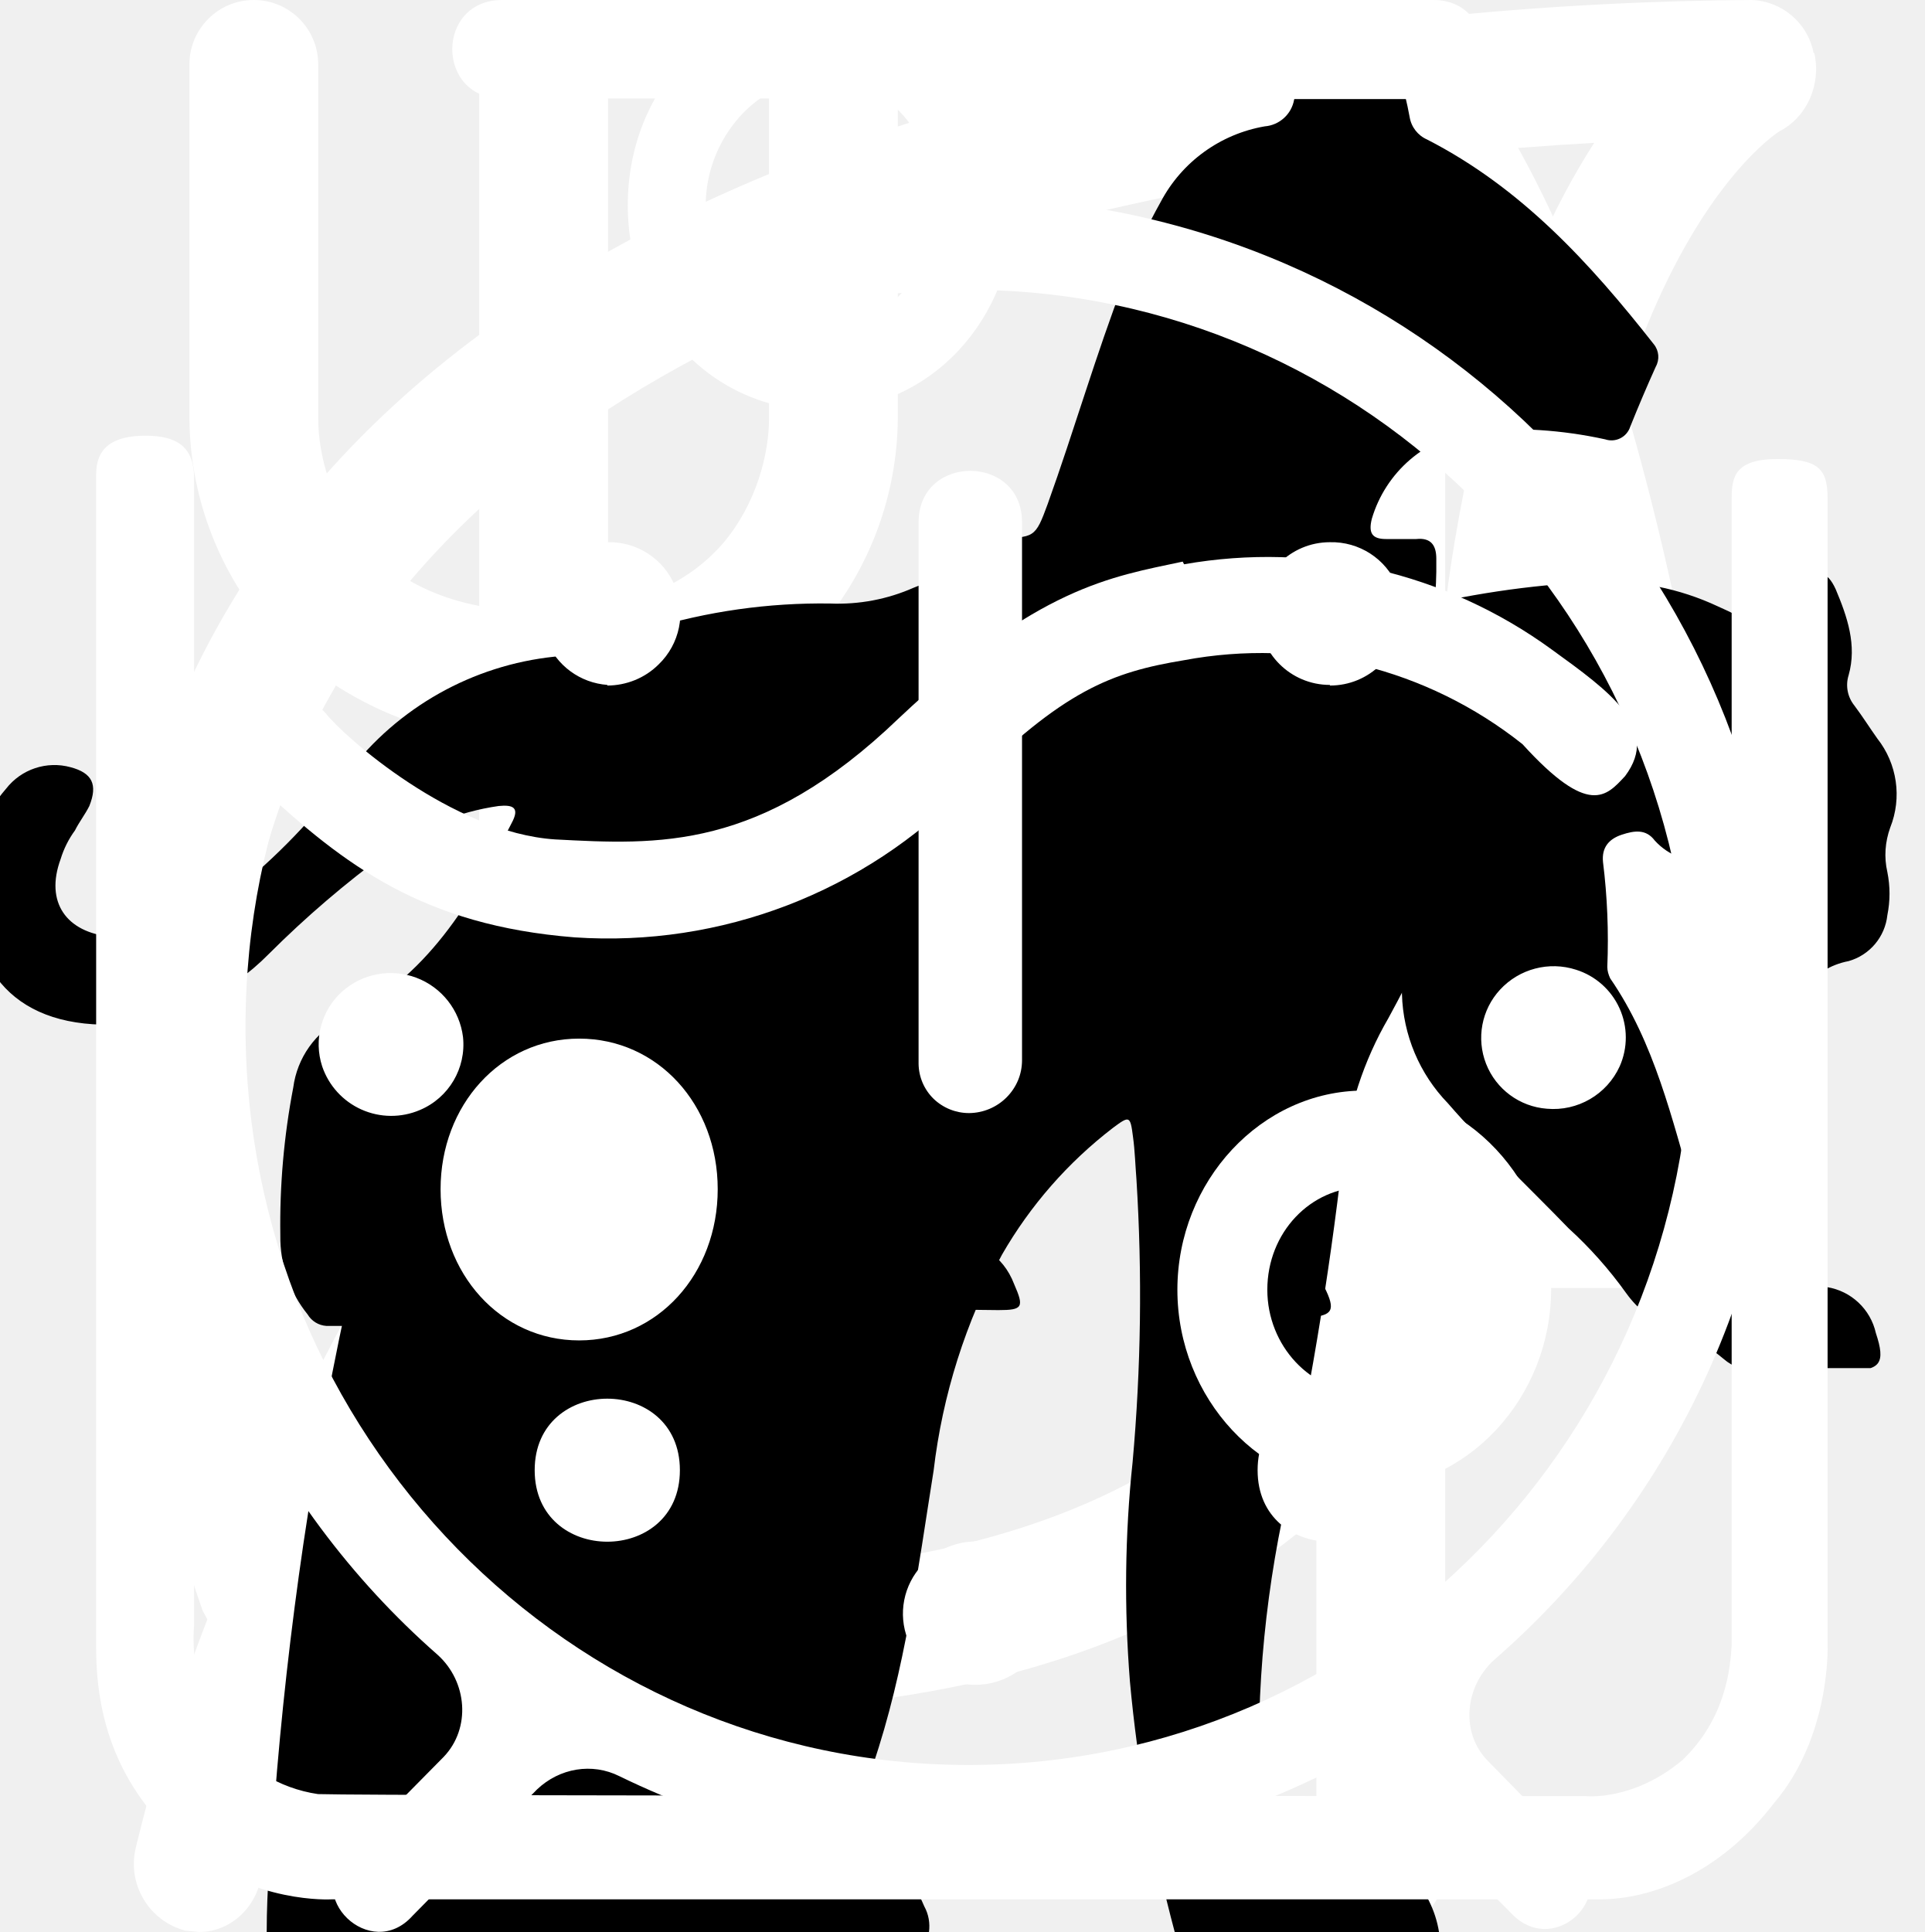
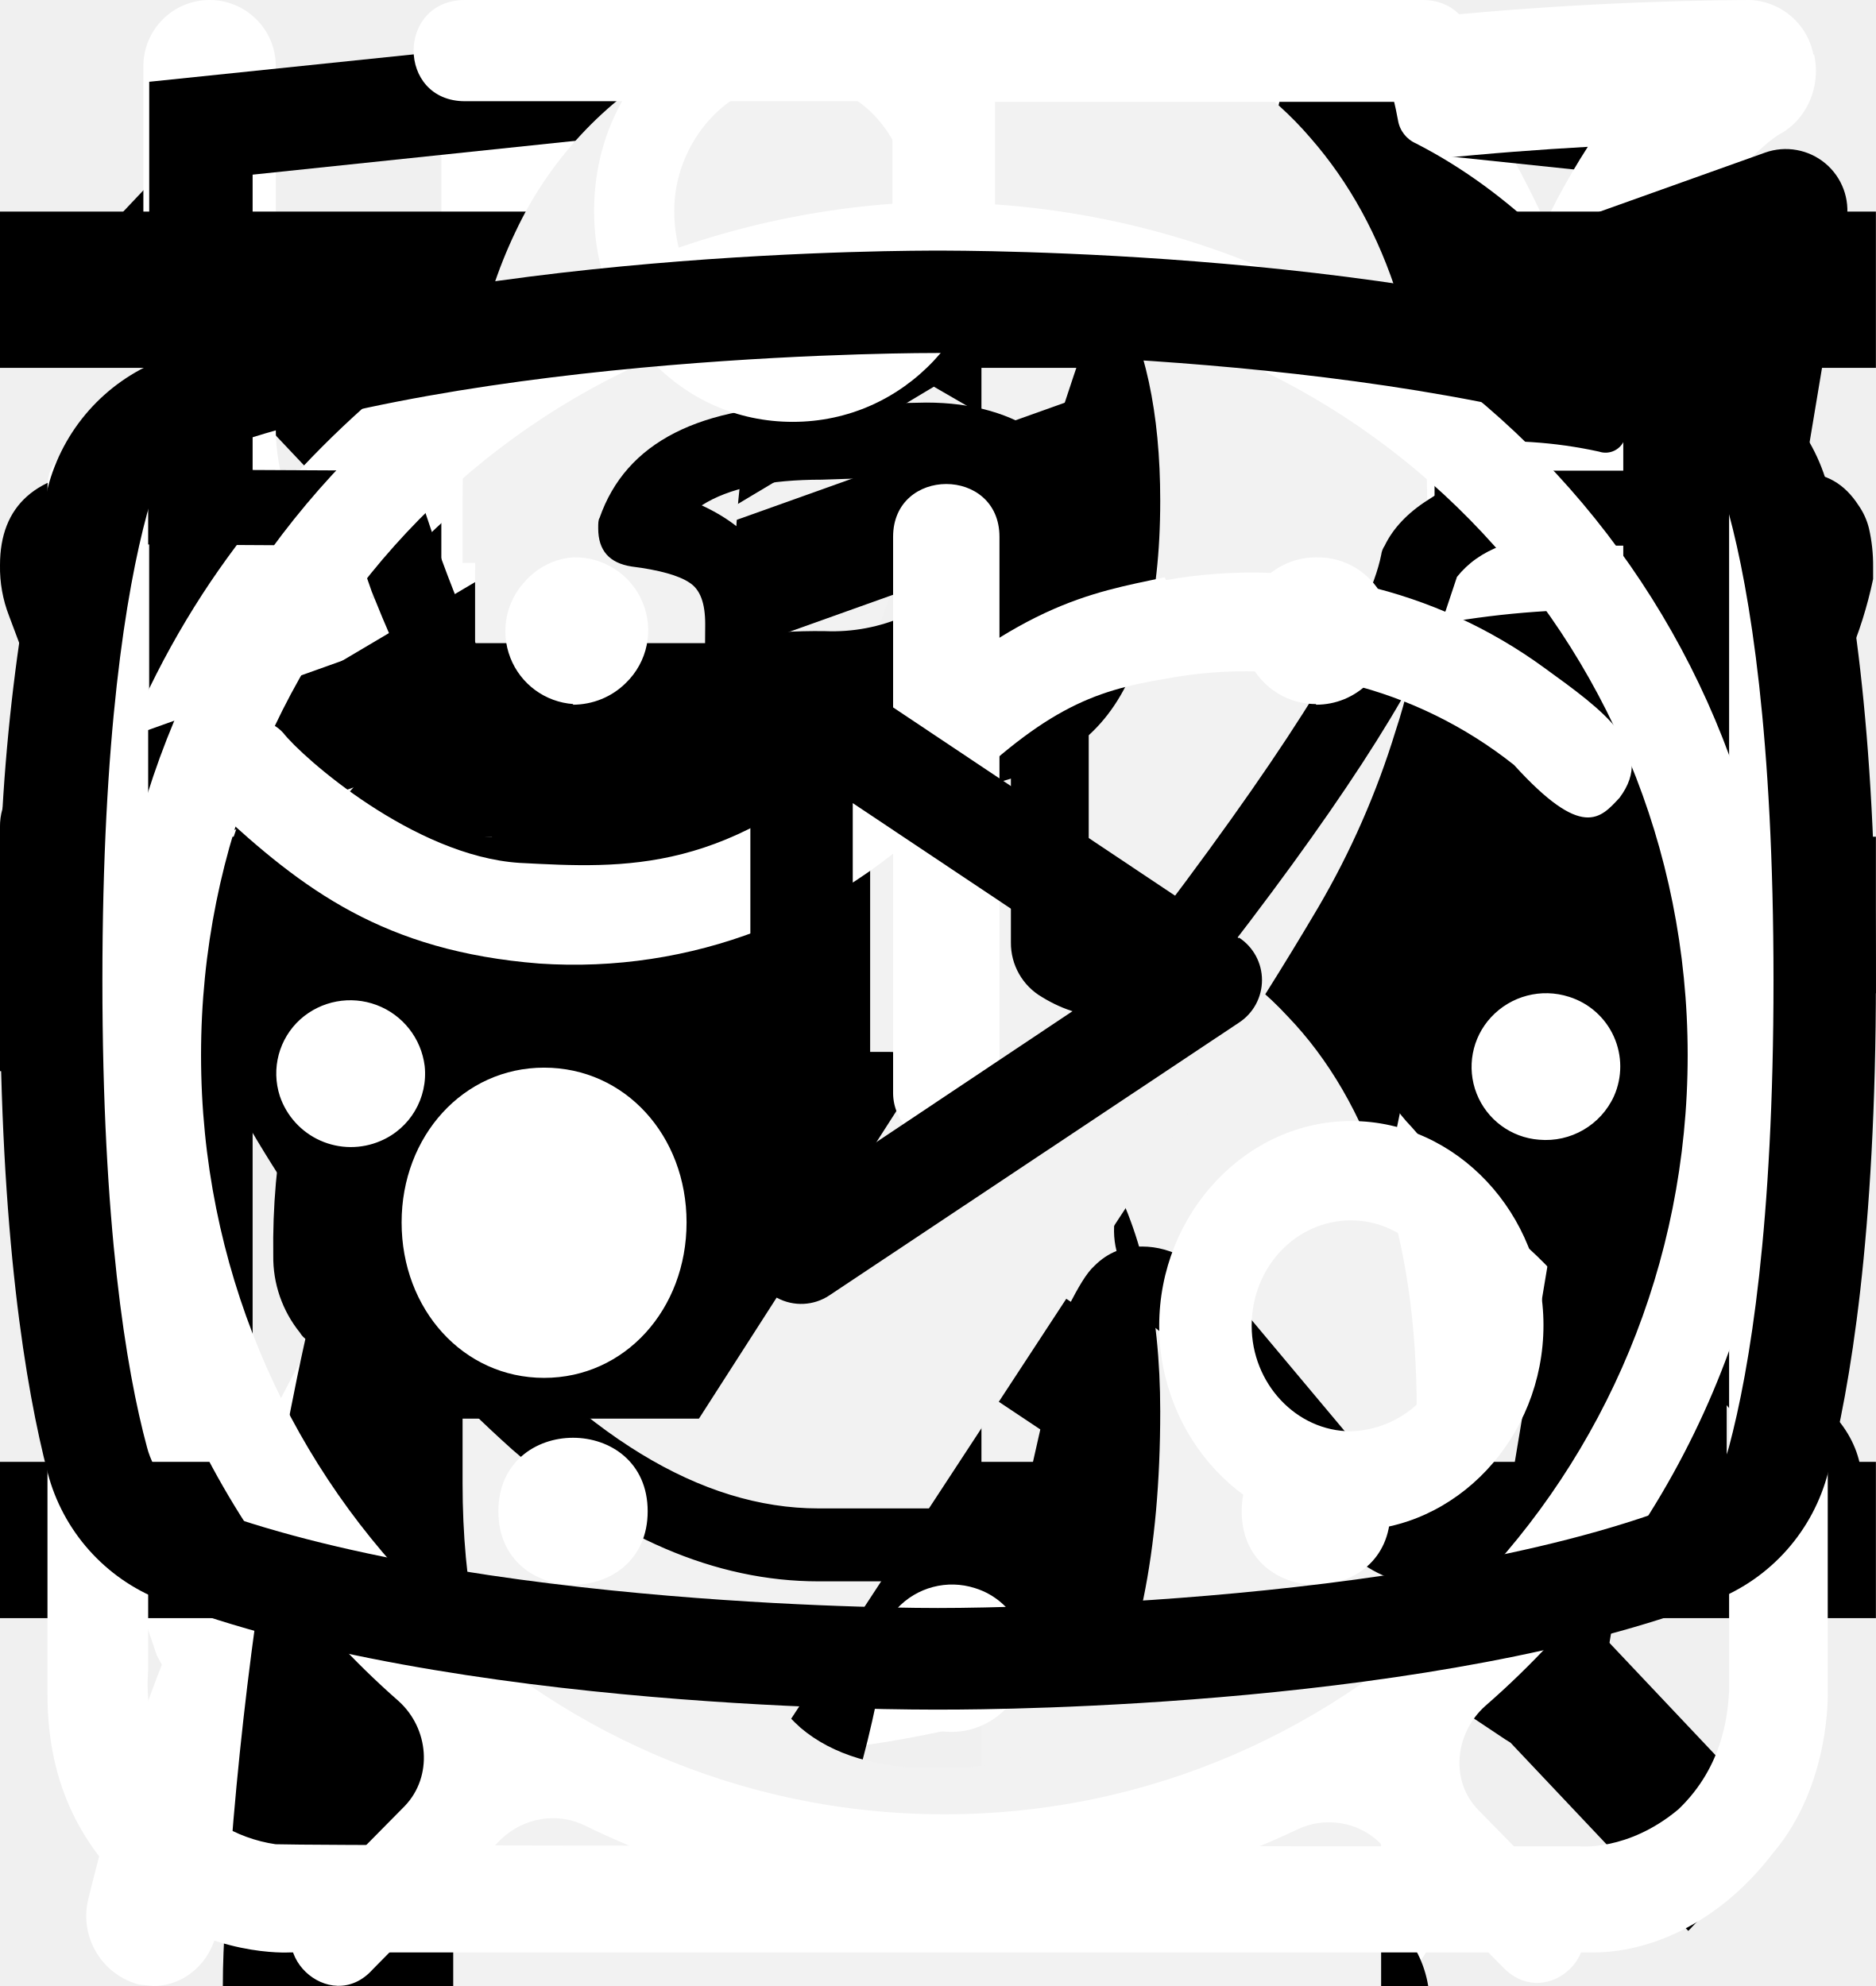
<svg xmlns="http://www.w3.org/2000/svg">
  <style>:root svg:not(:target){display:none}</style>
+   <svg viewBox="0 0 24 12" fill="none" id="arrow">
+     <path stroke="#000" stroke-width="2" d="M0 6h18" />
+     <path d="m24 6-6.75 5.2v-10.4l6.75 5.2Z" fill="#000" />
+   </svg>
+   <svg viewBox="0 0 20 20" fill="none" id="close-menu">
+     <path transform="matrix(.68659 -.72705 .68659 .72705 2.002 20)" stroke="#000" stroke-width="1.5" d="M0-.75h24.76" />
+     <path transform="matrix(.68659 .72705 -.68659 .72705 1 2)" stroke="#000" stroke-width="1.5" d="M0-.75h24.76" />
+   </svg>
  <svg viewBox="0 0 26 30" fill="none" id="cutlery">
    <path fill-rule="evenodd" clip-rule="evenodd" d="M19.12.08a1 1 0 0 1 1.09.21c.9.91 2.1 2.88 3.06 5.92a42.6 42.6 0 0 1 1.73 12.79 1 1 0 0 1-1 1h-3.5v9a1 1 0 1 1-2 0v-28a1 1 0 0 1 .62-.92Zm1.38 17.92h2.5a39.62 39.62 0 0 0-1.64-11.19 22.4 22.4 0 0 0-.86-2.3v13.49Zm-14-18a1 1 0 0 1 1 1v28a1 1 0 1 1-2 0v-28a1 1 0 0 1 1-1Z" fill="#fff" />
    <path fill-rule="evenodd" clip-rule="evenodd" d="M2 0a1 1 0 0 1 1 1v5.5c0 .56.2 1.32.7 1.92.48.56 1.31 1.08 2.8 1.08a1 1 0 1 1 0 2 5.41 5.41 0 0 1-4.33-1.8 5.07 5.07 0 0 1-1.17-3.2v-5.5a1 1 0 0 1 1-1Z" fill="#fff" />
    <path fill-rule="evenodd" clip-rule="evenodd" d="M11 0a1 1 0 0 0-1 1v5.5c0 .56-.2 1.32-.7 1.92-.48.56-1.31 1.08-2.8 1.08a1 1 0 0 0 0 2 5.4 5.4 0 0 0 4.33-1.8 5.07 5.07 0 0 0 1.17-3.2v-5.5a1 1 0 0 0-1-1Z" fill="#fff" />
  </svg>
+   <svg viewBox="0 0 121 227" fill="none" id="four">
+     <path d="M66.32 227v-60.76h-65.8v-31.36l59.08-134.68h35.28v139.44h25.48v26.6h-25.48v60.76h-28.56Zm-36.96-87.36h36.96v-103.04l-36.96 103.04Z" fill="#F2F2F2" />
+   </svg>
+   <svg viewBox="0 0 27 34" fill="none" id="html-academy">
+     <path d="m13.64.02-.14-.02-13.5 1.4v24.61l13.5 7.99 13.5-7.99v-24.6l-13.36-1.4Zm11.6 25-11.74 6.94-11.73-6.94v-10.1l11.68 6.93.02 1.25-8.02-4.75v1.23l8.04 4.8.02 1.3-8.05-4.76v1.22l8.04 4.81 8.12-4.83v-5.21l3.62-2.15v10.26Zm0-11.57-3.23 1.88-1.48.88-7.06-4.19-.01 1.23 6.04 3.57-.06.03-.13.07-.86.5-4.98-2.95-.01 1.22 3.93 2.33-.93.61-.02.01-2.97-1.74-.01 1.23 1.94 1.13-1.98 1.19-11.62-6.87 11.63-6.96 11.8 6.83Zm0-1.22-11.8-6.92-11.67 6.91v-9.23l11.73-1.23 11.73 1.23v9.24Z" fill="currentColor" />
+   </svg>
  <svg viewBox="0 0 25 28" fill="none" id="leaf">
    <path d="M24.84.77a.95.95 0 0 0-.9-.77h-.01c-4.94.03-16.95.92-21.8 8.38-2.51 3.88-2.73 8.91-.64 14.96l.07.13a25.93 25.93 0 0 0-1.04 3.32 1 1 0 0 0 .72 1.19l.2.02c.43 0 .81-.32.9-.79.03-.1 2.42-10.37 10.86-16.38.43-.3.55-.93.26-1.38a.9.9 0 0 0-1.3-.28c-4.79 3.4-7.74 8-9.47 11.65-1.24-4.57-.92-8.37.99-11.3 3.74-5.76 12.62-7.15 17.98-7.45-1.16 1.8-2.41 5.1-2.41 10.93 0 3.12-.83 5.52-2.47 7.14-2.62 2.6-6.88 2.83-10 2.58-.51-.04-.96.38-1 .93-.04.55.35 1.03.86 1.07.63.05 1.3.08 1.99.08 3.17 0 6.86-.66 9.42-3.2 2.04-2 3.07-4.9 3.07-8.6 0-9.1 3.22-11.1 3.23-11.1.4-.21.6-.68.5-1.13Z" fill="#fff" />
+   </svg>
+   <svg viewBox="0 0 70 227" fill="none" id="one">
+     <path d="M39.97 227v-187.6c-.19.19-2.33.75-6.44 1.68-3.92.93-8.4 1.87-13.44 2.8-5.04.93-9.52 1.77-13.44 2.52s-5.97 1.12-6.16 1.12v-22.68c3.17-.75 6.81-1.77 10.92-3.08 4.3-1.3 8.59-2.9 12.88-4.76a63.87 63.87 0 0 0 12.6-7 43.3 43.3 0 0 0 10.36-9.8h22.68v226.8h-29.96Z" fill="#F2F2F2" />
+   </svg>
+   <svg viewBox="0 0 24 24" fill="none" id="open-menu">
+     <path stroke="#000" stroke-width="2" d="M0 3h24m-24 8h24m-24 8h24" />
+   </svg>
+   <svg viewBox="0 0 68 29" fill="none" id="pro">
+     <path d="M61.56 2.88a7.6 7.6 0 0 1 2.25-2.3c.5-.35.8-.35 1.1.3.4.95.75 1.95.45 3a1.14 1.14 0 0 0 .2 1.05c.3.4.55.8.8 1.15a3.13 3.13 0 0 1 .45 3.1c-.18.5-.22 1.03-.1 1.55.1.5.1 1 0 1.5a1.87 1.87 0 0 1-1.35 1.6 2.6 2.6 0 0 0-1.6 1 .53.53 0 0 1-.45.25c-.6.1-2.1-1.25-2.1-1.85v-.3c.05-1.8-.05-1.95-1.7-2.7a2.2 2.2 0 0 1-.9-.6c-.3-.4-.7-.35-1.15-.2-.45.15-.7.45-.65.95.15 1.2.2 2.43.15 3.65 0 .14.04.27.1.4 1.55 2.25 2.15 4.9 2.9 7.45.6 1.95 1.7 3 3.7 3.15.32.02.64.07.95.15a2.08 2.08 0 0 1 1.7 1.6c.35 1.05.15 1.3-.9 1.3h-3.25c-.42.02-.83-.12-1.15-.4a5.86 5.86 0 0 0-1.7-1 3.63 3.63 0 0 1-1.7-1.3 14.3 14.3 0 0 0-2-2.25c-1.4-1.45-2.9-2.85-4.2-4.35a5.69 5.69 0 0 1-1.6-3.8c0-.45-.1-.65-.6-.45a.96.96 0 0 1-.5.15c-1.4 0-2.1.85-2.6 2.1-.45 1.05-1.05 2.05-1.6 3.1a5.2 5.2 0 0 0-.5 2.1c0 1.2.3 1.6 1.4 2 .7.25 1.35.5 1.7 1.2.4.8.3 1-.55 1.05h-3.4a.94.94 0 0 1-.95-.55l-.9-1.5a3.02 3.02 0 0 1-.35-2.7c.22-.87.23-1.78.05-2.65a4.21 4.21 0 0 1 .85-3.5c.3-.35.3-.5-.2-.6a25.03 25.03 0 0 1-5.95-2.1c-1.6-.6-1.9-.5-2.35 1.15-.4 1.4-.8 2.8-1.1 4.25-.35 1.6.05 3.1.55 4.6.2.6.8.55 1.25.7 1 .3 1.85.7 2.25 1.75.35.8.3.9-.55.9-.85 0-1.7-.05-2.6 0-.76.01-1.5-.23-2.1-.7-2.4-1.6-3.1-4.05-3.3-6.7-.1-1.65-1-2.95-2.05-4.2-.2-.25-.4-.35-.7-.15-1.07.59-2.2 1.1-3.35 1.5a13.36 13.36 0 0 0-6.1 4.4 5.32 5.32 0 0 0-1.1 2.55c-.15.9.1 1.3 1 1.55s1.35.75 1.45 1.7c.05.4-.1.6-.5.6h-4.05a.82.82 0 0 1-.65-.4 4.28 4.28 0 0 1-.95-2.75 25.3 25.3 0 0 1 .45-5.15 3.15 3.15 0 0 1 1.7-2.4c2.95-1.4 4.5-4.05 5.9-6.8.3-.55.05-.65-.45-.6-1.4.2-2.73.74-3.85 1.6a35.32 35.32 0 0 0-4.15 3.55 8.33 8.33 0 0 1-5.15 2.45c-3.65.2-5.35-1.85-5.2-5.15.03-1.13.46-2.2 1.2-3.05a2.12 2.12 0 0 1 2.25-.75c.75.2.95.6.65 1.35-.15.3-.35.55-.5.85-.22.3-.39.64-.5 1-.55 1.5.2 2.55 1.75 2.7 1.65.15 3-.55 4.25-1.55 1.5-1.2 2.85-2.6 4-4.15a10.4 10.4 0 0 1 7.2-4.05c1.15-.15 2.15-.65 3.25-.95a20.7 20.7 0 0 1 6.35-.9 6.5 6.5 0 0 0 2.9-.55c2.45-1 5-1 7.55-.5 2 .4 4 .9 5.95 1.4 1.16.21 2.35.18 3.5-.1 2.2-.56 4.44-.9 6.7-1a9.08 9.08 0 0 1 4.3.85c1 .45 1 .45.75 1.4Z" fill="#000" />
  </svg>
  <svg viewBox="0 0 67 28" fill="none" id="slim-2">
    <g clip-path="url(#slim-2_0)">
      <path d="M60.56 2.88a7.6 7.6 0 0 1 2.25-2.3c.5-.35.8-.35 1.1.3.4.95.75 1.95.45 3a1.14 1.14 0 0 0 .2 1.05c.3.4.55.8.8 1.15a3.13 3.13 0 0 1 .45 3.1c-.18.5-.22 1.03-.1 1.55.1.5.1 1 0 1.5a1.87 1.87 0 0 1-1.35 1.6 2.6 2.6 0 0 0-1.6 1 .53.53 0 0 1-.45.25c-.6.1-2.1-1.25-2.1-1.85v-.3c.05-1.8-.05-1.95-1.7-2.7a2.2 2.2 0 0 1-.9-.6c-.3-.4-.7-.35-1.15-.2-.45.15-.7.45-.65.95.15 1.2.2 2.43.15 3.65 0 .14.04.27.1.4 1.55 2.25 2.15 4.9 2.9 7.45.6 1.95 1.7 3 3.7 3.15.32.02.64.07.95.15a2.08 2.08 0 0 1 1.7 1.6c.35 1.05.15 1.3-.9 1.3h-3.25c-.42.02-.83-.12-1.15-.4a5.86 5.86 0 0 0-1.7-1 3.63 3.63 0 0 1-1.7-1.3 14.3 14.3 0 0 0-2-2.25c-1.4-1.45-2.9-2.85-4.2-4.35a5.69 5.69 0 0 1-1.6-3.8c0-.45-.1-.65-.6-.45a.96.96 0 0 1-.5.15c-1.4 0-2.1.85-2.6 2.1-.45 1.05-1.05 2.05-1.6 3.1a5.2 5.2 0 0 0-.5 2.1c0 1.2.3 1.6 1.4 2 .7.25 1.35.5 1.7 1.2.4.8.3 1-.55 1.05h-3.4a.94.94 0 0 1-.95-.55l-.9-1.5a3.02 3.02 0 0 1-.35-2.7c.22-.87.23-1.78.05-2.65a4.21 4.21 0 0 1 .85-3.5c.3-.35.3-.5-.2-.6a25.03 25.03 0 0 1-5.95-2.1c-1.6-.6-1.9-.5-2.35 1.15-.4 1.4-.8 2.8-1.1 4.25-.35 1.6.05 3.1.55 4.6.2.6.8.55 1.25.7 1 .3 1.85.7 2.25 1.75.35.8.3.9-.55.9-.85 0-1.7-.05-2.6 0-.76.01-1.5-.23-2.1-.7-2.4-1.6-3.1-4.05-3.3-6.7-.1-1.65-1-2.95-2.05-4.2-.2-.25-.4-.35-.7-.15-1.07.59-2.2 1.1-3.35 1.5a13.36 13.36 0 0 0-6.1 4.4 5.32 5.32 0 0 0-1.1 2.55c-.15.9.1 1.3 1 1.55s1.35.75 1.45 1.7c.05.4-.1.6-.5.6h-4.05a.82.82 0 0 1-.65-.4 4.28 4.28 0 0 1-.95-2.75 25.3 25.3 0 0 1 .45-5.15 3.15 3.15 0 0 1 1.7-2.4c2.95-1.4 4.5-4.05 5.9-6.8.3-.55.05-.65-.45-.6-1.4.2-2.73.74-3.85 1.6a35.31 35.31 0 0 0-4.15 3.55 8.33 8.33 0 0 1-5.15 2.45c-3.65.2-5.35-1.85-5.2-5.15.03-1.13.46-2.2 1.2-3.05a2.13 2.13 0 0 1 2.25-.75c.75.2.95.6.65 1.35-.15.3-.35.55-.5.85-.22.3-.39.64-.5 1-.55 1.5.2 2.55 1.75 2.7 1.65.15 3-.55 4.25-1.55 1.5-1.2 2.85-2.6 4-4.15a10.4 10.4 0 0 1 7.2-4.05c1.15-.15 2.15-.65 3.25-.95a20.7 20.7 0 0 1 6.35-.9 6.5 6.5 0 0 0 2.9-.55c2.45-1 5-1 7.55-.5 2 .4 4 .9 5.95 1.4 1.16.21 2.35.18 3.5-.1 2.2-.56 4.44-.9 6.7-1a9.08 9.08 0 0 1 4.3.85c1 .45 1 .45.75 1.4Z" fill="#000" />
    </g>
    <defs>
      <clipPath id="slim-2_0">
        <path fill="#fff" d="M0 0h67v28h-67z" />
      </clipPath>
    </defs>
  </svg>
  <svg viewBox="0 0 36 50" fill="none" id="slim">
    <path d="M28.2 0h-.2c-.32.19-.59.47-.74.82a8.03 8.03 0 0 0-.67 1.76.84.84 0 0 1-.76.69 3.77 3.77 0 0 0-2.69 1.95c-.37.66-.69 1.35-.95 2.06-.73 1.9-1.29 3.85-1.98 5.77-.32.87-.34.87-1.32.87-1.16 0-1.08-.18-1.1 1.1 0 .41.13.62.56.6.13 0 .33-.07.39.1.05.18-.13.26-.23.36a4.63 4.63 0 0 1-2.23 1.26c-.97.26-1.97.47-2.92.79-2.45.82-4.7 1.96-6.46 3.9a14.44 14.44 0 0 0-2.44 4.04c-1.89 4.46-2.8 9.15-3.51 13.88a97.06 97.06 0 0 0-.75 6.7c-.1 1.1-.2 2.23-.2 3.35h17.14c.03-.23-.01-.46-.12-.66a2.58 2.58 0 0 0-1.97-1.58c-.36-.08-.4-.2-.18-.48.36-.48.64-1.02.82-1.6.84-2.47 1.16-5.06 1.57-7.62.23-1.96.83-3.85 1.77-5.59a11.13 11.13 0 0 1 2.87-3.28c.43-.32.45-.32.52.23.05.36.06.74.09 1.11a48.2 48.2 0 0 1-.1 7.31c-.2 1.88-.22 3.78-.07 5.67.2 2.2.59 4.36 1.16 6.49h6.84a2.8 2.8 0 0 0-2.18-2.29c-.64-.1-1.3-.07-1.93.1-.31.08-.44 0-.46-.33-.22-2.73-.04-5.47.51-8.16a91.8 91.8 0 0 0 1.57-9.37c.14-1.27.54-2.5 1.18-3.6.6-1.1 1.14-2.23 1.74-3.33a3.03 3.03 0 0 0 .22-2.67c-.14-.37-.27-.74-.44-1.1-.52-1-1.03-2-1.5-3-.26-.52-.2-.59.36-.6.84 0 .84 0 .86-.85v-.34c0-.35-.14-.55-.52-.51h-.78c-.36 0-.46-.15-.37-.52a3.22 3.22 0 0 1 2.64-2.28 11.3 11.3 0 0 1 3.4.22.51.51 0 0 0 .65-.33 40 40 0 0 1 .66-1.55.52.52 0 0 0-.05-.58c-1.65-2.1-3.43-4.05-5.87-5.3a.77.77 0 0 1-.45-.58 9.8 9.8 0 0 0-.65-2.14 1.8 1.8 0 0 0-.73-.89Z" fill="#000" />
  </svg>
+   <svg viewBox="0 0 20 18" fill="none" id="tg">
+     <path fill-rule="evenodd" clip-rule="evenodd" d="M19.461 0.153C19.639 0.302 19.726 0.535 19.687 0.764L17.061 16.521C17.024 16.741 16.879 16.927 16.674 17.016C16.47 17.105 16.235 17.083 16.049 16.96L8.171 11.707C8.018 11.605 7.914 11.444 7.886 11.262C7.858 11.08 7.907 10.895 8.022 10.751L10.633 7.488L6.273 10.394C6.077 10.525 5.826 10.541 5.615 10.435L0.363 7.809C0.128 7.692 -0.015 7.445 0.001 7.182C0.017 6.92 0.188 6.692 0.436 6.604L18.819 0.038C19.038 -0.04 19.282 0.004 19.461 0.153ZM2.326 7.323L5.862 9.09L13.423 4.05C13.693 3.87 14.053 3.913 14.271 4.152C14.49 4.391 14.502 4.753 14.3 5.006L9.495 11.012L15.933 15.304L18.208 1.651L2.326 7.323Z" fill="currentColor" />
+   </svg>
+   <svg viewBox="0 0 112 232" fill="none" id="three">
+     <path d="M55.92 231.52c-12.32 0-22.59-2.33-30.8-7a44.06 44.06 0 0 1-18.48-20.16c-4.1-8.77-6.16-19.13-6.16-31.08v-7.56h29.68v5.04a88.2 88.2 0 0 0 2.24 18.2c1.5 5.41 4.01 9.7 7.56 12.88 3.73 3.17 9.05 4.76 15.96 4.76 7.28 0 12.79-1.68 16.52-5.04 3.73-3.55 6.25-8.5 7.56-14.84 1.3-6.35 1.96-13.63 1.96-21.84 0-11.95-2.24-21.65-6.72-29.12-4.3-7.65-11.95-11.85-22.96-12.6a7.27 7.27 0 0 0-2.24-.28h-1.96v-29.96h3.92c10.64-.37 18.3-3.17 22.96-8.4 4.67-5.23 7-13.9 7-26.04 0-10.27-1.77-18.48-5.32-24.64-3.36-6.16-10.17-9.24-20.44-9.24-10.27 0-17.08 3.45-20.44 10.36-3.36 6.72-5.23 15.4-5.6 26.04v4.76h-29.68v-7.56c0-12.13 2.05-22.5 6.16-31.08a44.32 44.32 0 0 1 18.48-19.88c8.4-4.67 18.76-7 31.08-7 12.5 0 22.87 2.33 31.08 7a44.05 44.05 0 0 1 18.48 20.16c4.1 8.59 6.16 18.95 6.16 31.08 0 13.63-2.98 24.55-8.96 32.76-5.79 8.21-13.63 13.81-23.52 16.8 6.9 2.05 12.7 5.6 17.36 10.64 4.86 5.04 8.59 11.48 11.2 19.32 2.61 7.65 3.92 16.61 3.92 26.88 0 13.44-1.86 25.2-5.6 35.28-3.73 9.9-9.7 17.64-17.92 23.24-8.21 5.41-19.04 8.12-32.48 8.12Z" fill="#F2F2F2" />
+   </svg>
+   <svg viewBox="0 0 113 229" fill="none" id="two">
+     <path d="M.62 229v-21.28l57.68-89.88c4.3-6.72 8.22-12.97 11.76-18.76a86.72 86.72 0 0 0 8.96-18.2c2.43-6.53 3.64-14 3.64-22.4 0-10.45-1.68-18.67-5.04-24.64-3.36-5.97-9.24-8.96-17.64-8.96-7.09 0-12.6 1.96-16.52 5.88s-6.62 9.05-8.12 15.4a89.09 89.09 0 0 0-2.24 20.44v7.56h-29.96v-7.84c0-13.63 1.78-25.3 5.32-35 3.74-9.9 9.62-17.55 17.64-22.96 8.22-5.41 19.04-8.12 32.48-8.12 18.3 0 31.92 5.23 40.88 15.68 8.97 10.27 13.45 24.55 13.45 42.84 0 9.7-1.22 18.2-3.64 25.48a95.62 95.62 0 0 1-8.96 20.44 412.22 412.22 0 0 1-12.33 19.6l-52.08 79.52h71.69v25.2h-106.97Z" fill="#F2F2F2" />
+   </svg>
+   <svg viewBox="0 0 27 17" fill="none" id="vk">
+     <path d="M0 2.34c0-.86.52-1.32 1.55-1.38l3.97.02c.26 0 .44.13.53.38.4 1.26.86 2.34 1.37 3.25.5.92 1.17 1.97 1.99 3.16.07.15.18.23.34.23.13 0 .22-.06.3-.18l.07-.28.03-4.35c0-.3-.07-.5-.23-.6-.15-.1-.43-.18-.83-.23-.32-.05-.48-.23-.48-.55 0-.07 0-.12.02-.15.38-1.09 1.44-1.63 3.2-1.63l1.5-.03c.67 0 1.23.16 1.67.48.44.32.67.82.67 1.5v5.72c.12.08.24.12.34.12.27 0 .5-.15.7-.45 1.95-2.58 3-4.31 3.17-5.18a.3.3 0 0 1 .05-.13c.12-.25.33-.47.61-.65.29-.19.53-.31.75-.38a.55.55 0 0 1 .24-.05h4.13l.26.03c.36 0 .63.16.83.47.07.1.12.21.15.33a2.4 2.4 0 0 1 .06.55v.18a6.11 6.11 0 0 1-.94 2.2 23.4 23.4 0 0 1-1.93 2.53c-.79.9-1.27 1.5-1.47 1.78a.93.93 0 0 0-.24.56c0 .13.07.28.21.45l3.9 4.63c.2.26.31.56.31.88 0 .38-.16.7-.48.95-.32.25-.7.4-1.14.43l-.46.02h-4.04c-.02 0-.06 0-.11.02a.86.86 0 0 1-.1.01c-.4 0-.76-.16-1.1-.48-.12-.13-.96-1.12-2.5-2.97a1.39 1.39 0 0 0-.38-.32 38.47 38.47 0 0 0-.53 2.24l-.08.42a1.4 1.4 0 0 1-1.12 1.06l-.37.02h-2.61c-1.48 0-2.95-.63-4.41-1.9a19.3 19.3 0 0 1-3.96-4.95 47.51 47.51 0 0 1-3.28-7.05 1.92 1.92 0 0 1-.13-.73Zm16.01 6.51c-.37 0-.7-.1-1.01-.29a.9.9 0 0 1-.45-.79v-5.78c0-.34-.1-.58-.27-.72-.18-.14-.49-.21-.93-.21l-1.52.05c-.76 0-1.34.12-1.73.37.78.36 1.17.93 1.17 1.71v4.43a1.5 1.5 0 0 1-.53 1.04 1.6 1.6 0 0 1-1.07.42c-.53 0-.94-.24-1.22-.73a26.16 26.16 0 0 1-3.1-5.63l-.23-.66-3.55-.02c-.23 0-.36.01-.38.03-.03.03-.04.1-.04.22 0 .15.01.3.05.48l.56 1.4c1.49 3.64 3.11 6.51 4.86 8.6 1.75 2.1 3.47 3.15 5.16 3.15h2.66c.1 0 .19-.03.24-.09.05-.06.1-.17.13-.34l.06-.25.5-2.21c.15-.3.27-.5.38-.6.2-.2.42-.28.69-.28.43 0 .86.24 1.3.73l2.27 2.71c.14.22.3.33.45.33h4.4c.53 0 .8-.13.8-.38a.47.47 0 0 0-.08-.25l-3.87-4.55c-.3-.35-.45-.73-.45-1.13 0-.4.14-.8.43-1.16.23-.34.68-.9 1.34-1.67.67-.78 1.25-1.51 1.75-2.19.5-.68.82-1.3.98-1.85l.08-.33a.37.37 0 0 1-.02-.16.54.54 0 0 0-.03-.19h-4.18c-.27.1-.48.25-.64.45l-.16.48c-.45 1.16-1.6 2.94-3.5 5.36-.36.33-.8.5-1.3.5Z" fill="currentColor" />
+   </svg>
  <svg viewBox="0 0 27 31" fill="none" id="watch">
    <path d="M6.12 0c-1.07 0-1.07 1.58 0 1.58h6.67v1.6a13.21 13.21 0 0 0-12.23 13.3c0 4.02 1.75 7.64 4.52 10.07.48.43.54 1.18.1 1.64l-1.53 1.55c-.75.69.36 1.75 1.03 1l2-2.03c.36-.34.88-.43 1.32-.21a12.79 12.79 0 0 0 11.1.06c.43-.21.96-.13 1.3.21l1.95 1.97c.68.64 1.66-.31 1.04-1l-1.45-1.48c-.45-.45-.38-1.2.1-1.63a13.47 13.47 0 0 0 4.62-10.16 13.2 13.2 0 0 0-12.27-13.28v-1.6h6.67c1.06 0 1.06-1.59 0-1.59h-14.94Zm-4.12 16.47c0-6.53 5.2-11.82 11.6-11.82 6.41 0 11.6 5.3 11.6 11.82 0 6.55-5.19 11.85-11.6 11.85-6.4 0-11.6-5.3-11.6-11.85Zm10.8-8.09c0-1.1 1.66-1.1 1.66 0v8.63c0 .23-.09.44-.25.6a.86.86 0 0 1-.6.25.82.82 0 0 1-.57-.23.8.8 0 0 1-.24-.56v-8.69Zm-5 2.62c.31 0 .61-.12.83-.34a1.14 1.14 0 0 0-.82-1.96c-.3.02-.56.16-.75.37a1.14 1.14 0 0 0 .75 1.92Zm11.6 0c.31 0 .6-.12.82-.34a1.14 1.14 0 0 0-.82-1.96 1.14 1.14 0 0 0 0 2.29Zm-10.43 12.59c0 1.53-2.33 1.53-2.33 0s2.33-1.53 2.33 0Zm4.64 3.44a1.18 1.18 0 0 0 1.17-.68 1.14 1.14 0 0 0-.7-1.56 1.17 1.17 0 0 0-1.22.32 1.14 1.14 0 0 0 .75 1.92Zm-8.12-10.39a1.14 1.14 0 0 1-.69 1.17 1.17 1.17 0 0 1-1.57-.7 1.14 1.14 0 0 1 .32-1.2 1.17 1.17 0 0 1 1.94.73Zm17.39 1.15a1.17 1.17 0 0 0 1.17-.68 1.14 1.14 0 0 0-.7-1.55 1.17 1.17 0 0 0-1.22.32 1.14 1.14 0 0 0 .75 1.91Zm-2.32 5.8c0 1.53-2.32 1.53-2.32 0s2.32-1.53 2.32 0Z" fill="#fff" />
  </svg>
  <svg viewBox="0 0 27 29" fill="none" id="water">
    <path d="M11.38 0c-1.64 0-2.9 1.36-2.9 3.08s1.26 3.08 2.9 3.08c1.63 0 2.9-1.36 2.9-3.08s-1.27-3.08-2.9-3.08Zm0 1.18c1 0 1.72.84 1.72 1.9 0 1-.8 1.9-1.72 1.9-1 0-1.73-.84-1.73-1.9 0-1 .78-1.9 1.72-1.9Zm-10.88 23.56c0 1.18.4 2.18 1.36 3 1 .84 2.17.77 2.17.77h19.04c.77 0 1.8-.38 2.62-1.45.85-1 .8-2.36.8-2.36v-17.21c0-.44-.12-.6-.75-.6-.64 0-.69.27-.69.59v17.22c-.02.3-.07 1.08-.74 1.72-.74.62-1.45.54-1.45.54s-18.13 0-19.03-.03a2.14 2.14 0 0 1-1.45-.9c-.51-.73-.41-1.63-.41-1.63v-17.22c0-.46-.24-.64-.73-.64s-.74.18-.74.58v17.62Zm16.31-16.31c-1.08.23-2.17.38-4.26 2.35-2.08 2-3.62 1.9-5.16 1.82-1.54-.1-3.17-1.54-3.45-1.9-.33-.36-.9-.12-1.08.11-.16.24-.16.64.1 1 1.27 1.18 2.45 2.08 4.72 2.26a7.5 7.5 0 0 0 5.89-2.26c1.45-1.45 2.17-1.72 3.26-1.9a6.3 6.3 0 0 1 5.08 1.26c1 1.1 1.26.78 1.54.48.54-.72-.23-1.27-1.1-1.9a7.24 7.24 0 0 0-5.52-1.28l-.02-.04Zm-9.06 7.16c-1.18 0-2.08 1-2.08 2.26 0 1.27.9 2.27 2.08 2.27 1.18 0 2.08-1 2.08-2.27s-.9-2.26-2.08-2.26Zm11.78.78c-1.54 0-2.8 1.36-2.8 2.99 0 1.63 1.26 2.99 2.8 2.99 1.54 0 2.81-1.36 2.81-3 0-1.62-1.27-2.98-2.8-2.98Zm0 1.45c.8 0 1.45.7 1.45 1.54a1.5 1.5 0 0 1-1.45 1.54c-.8 0-1.45-.7-1.45-1.54 0-.86.65-1.54 1.45-1.54Z" fill="#fff" />
  </svg>
+   <svg viewBox="0 0 24 19" fill="none" id="youtube">
+     <path d="m15.85 8.8-5.24-3.5a.65.65 0 0 0-1.01.55v6.98a.65.65 0 0 0 1.01.54l5.24-3.49a.65.65 0 0 0 0-1.09Zm-4.94 2.8v-4.53l3.4 2.27-3.4 2.27Zm12.48-8.56a2.4 2.4 0 0 0-1.45-1.63c-3.72-1.43-9.69-1.41-9.94-1.41s-6.22-.02-9.94 1.4a2.4 2.4 0 0 0-1.45 1.64 25.32 25.32 0 0 0-.61 6.3c0 3.26.33 5.22.61 6.3a2.4 2.4 0 0 0 1.45 1.63c3.72 1.43 9.69 1.4 9.94 1.4h.08c.75 0 6.31-.04 9.86-1.4a2.4 2.4 0 0 0 1.45-1.64c.28-1.07.61-3.03.61-6.3 0-3.25-.33-5.22-.61-6.29Zm-1.27 12.27a1.1 1.1 0 0 1-.65.74c-3.5 1.34-9.4 1.32-9.47 1.32-.07 0-5.98.02-9.47-1.32a1.09 1.09 0 0 1-.65-.74c-.27-1-.57-2.85-.57-5.97 0-3.12.3-4.97.57-5.97a1.1 1.1 0 0 1 .65-.74c3.5-1.34 9.4-1.32 9.47-1.32.07 0 5.98-.02 9.47 1.32a1.1 1.1 0 0 1 .65.74c.27 1 .57 2.85.57 5.97 0 3.12-.3 4.96-.57 5.97Z" fill="currentColor" />
+   </svg>
</svg>
